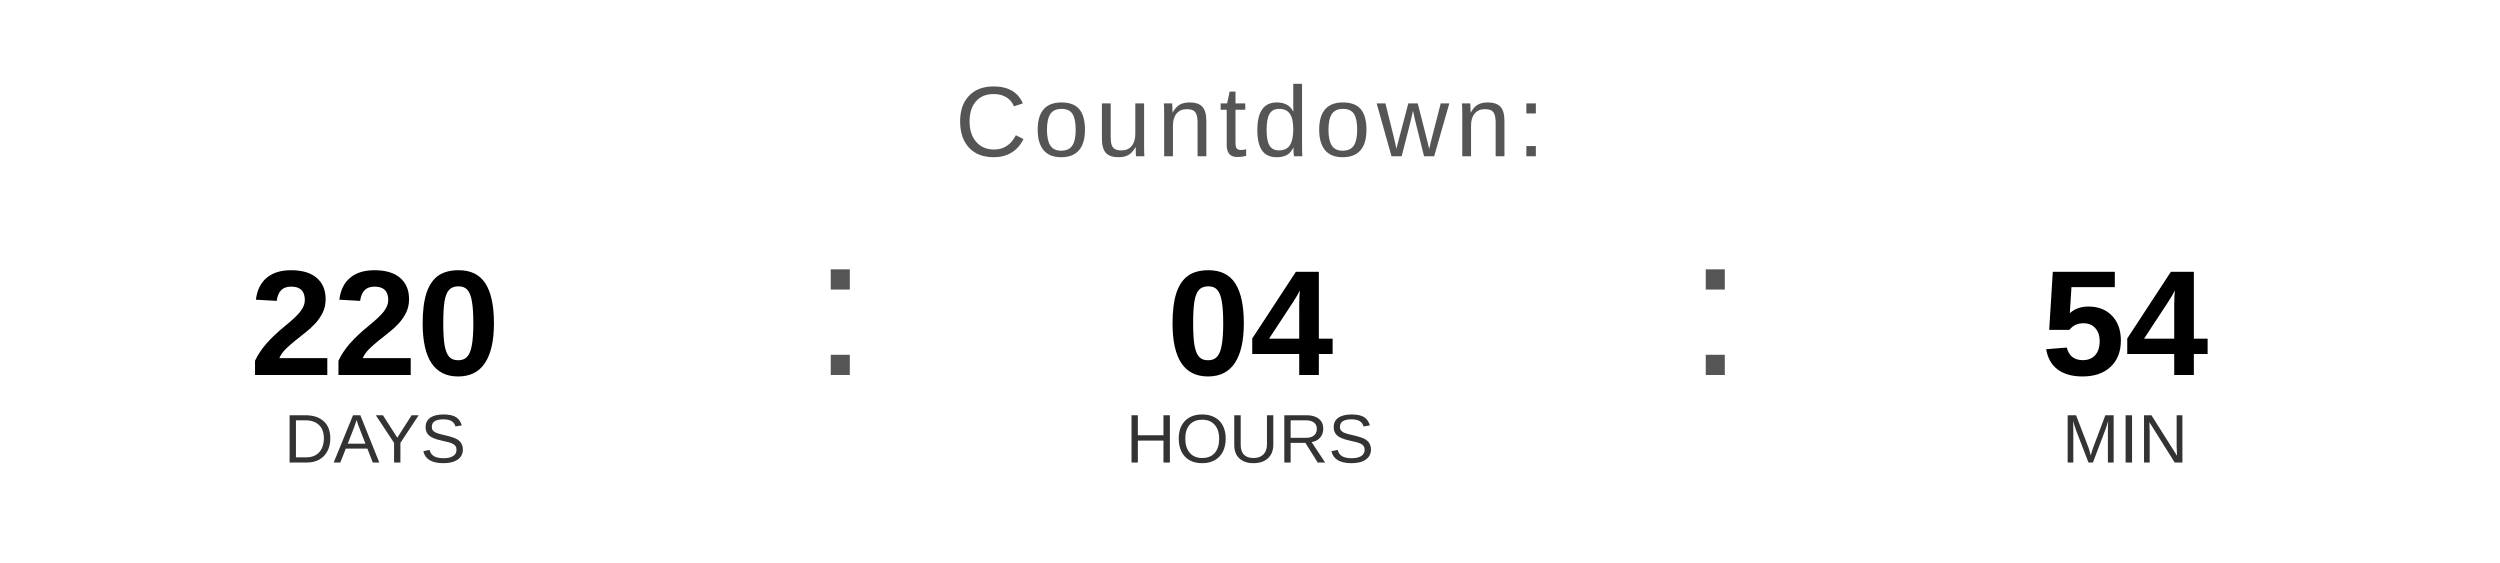
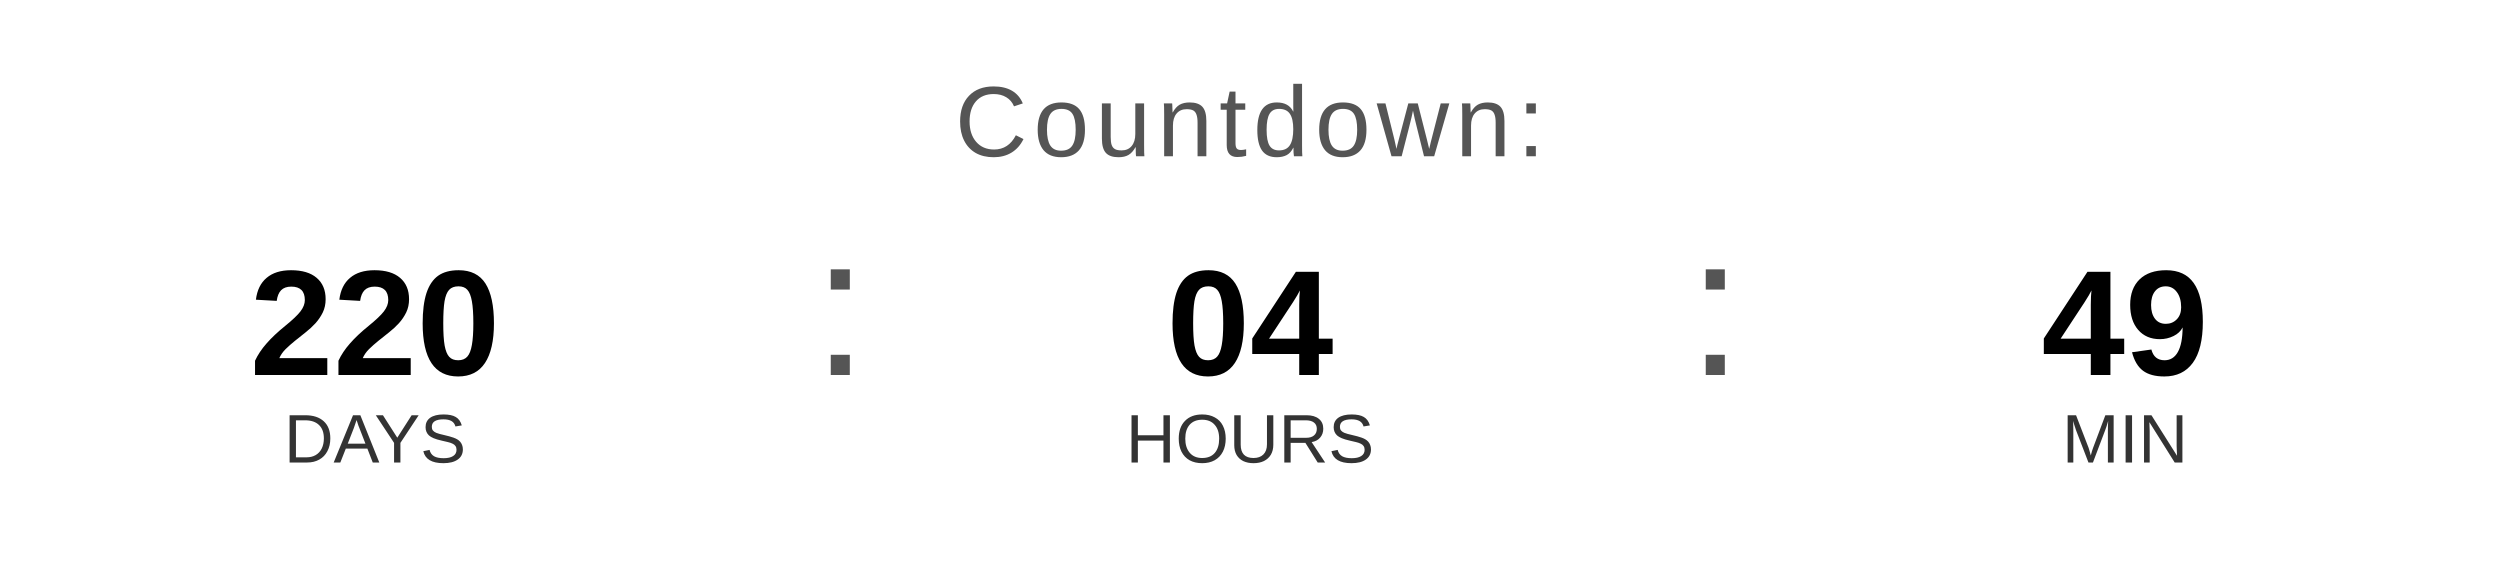
<svg xmlns="http://www.w3.org/2000/svg" width="400" height="90" viewBox="0 0 400 90">
  <text x="200" y="25" font-family="Arial, Helvetica, sans-serif" font-size="16" fill="#555555" text-anchor="middle" letter-spacing="1">
    Countdown:
  </text>
  <text x="60" y="60" font-family="Arial, Helvetica, sans-serif" font-size="24" font-weight="bold" fill="#000000" text-anchor="middle">220</text>
  <text x="60" y="74" font-family="Arial, Helvetica, sans-serif" font-size="11" fill="#333333" text-anchor="middle">DAYS</text>
  <text x="130" y="60" font-family="Arial, sans-serif" font-size="32" fill="#555555">:</text>
  <text x="200" y="60" font-family="Arial, Helvetica, sans-serif" font-size="24" font-weight="bold" fill="#000000" text-anchor="middle">04</text>
  <text x="200" y="74" font-family="Arial, Helvetica, sans-serif" font-size="11" fill="#333333" text-anchor="middle">HOURS</text>
  <text x="270" y="60" font-family="Arial, sans-serif" font-size="32" fill="#555555">:</text>
-   <text x="340" y="60" font-family="Arial, Helvetica, sans-serif" font-size="24" font-weight="bold" fill="#000000" text-anchor="middle">54</text>
+   <text x="340" y="60" font-family="Arial, Helvetica, sans-serif" font-size="24" font-weight="bold" fill="#000000" text-anchor="middle">49</text>
  <text x="340" y="74" font-family="Arial, Helvetica, sans-serif" font-size="11" fill="#333333" text-anchor="middle">MIN</text>
</svg>
